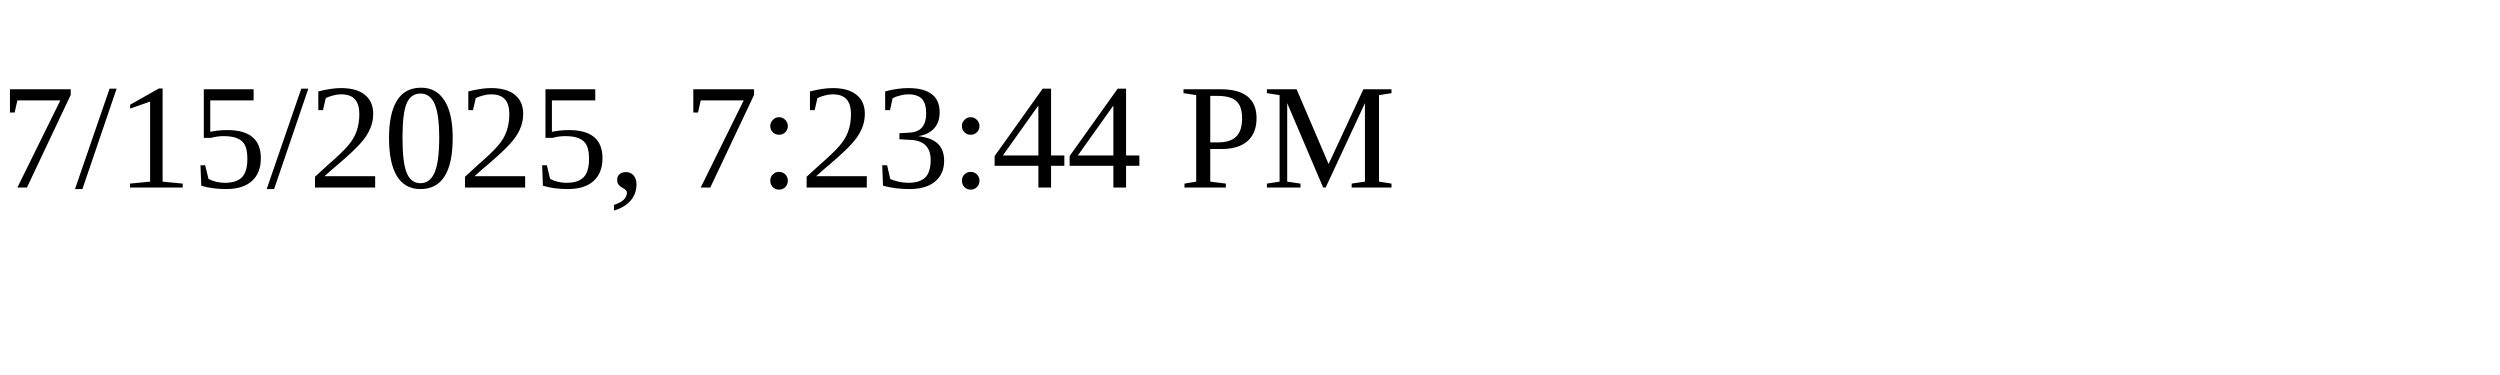
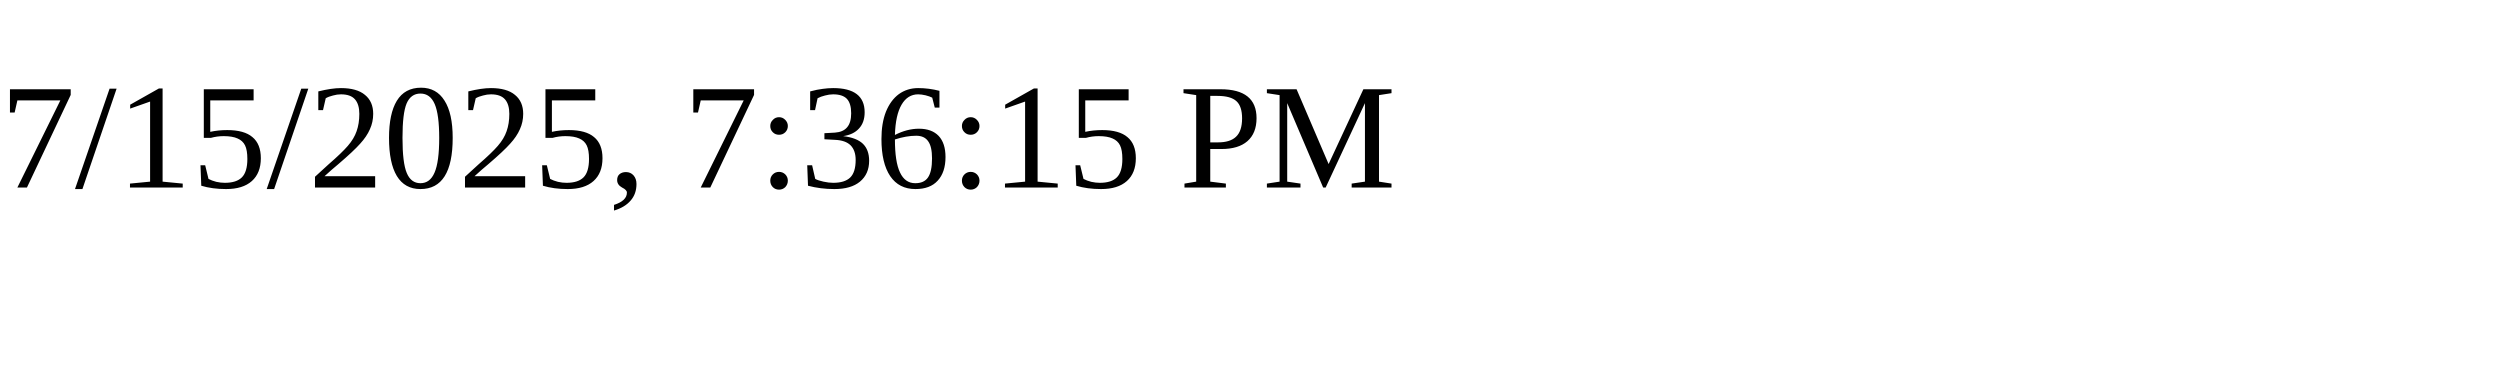
<svg xmlns="http://www.w3.org/2000/svg" height="30" width="200">
-   <text x="0" y="15">7/15/2025, 7:23:44 PM</text>
+   <text x="0" y="15">7/15/2025, 7:36:15 PM</text>
</svg>
